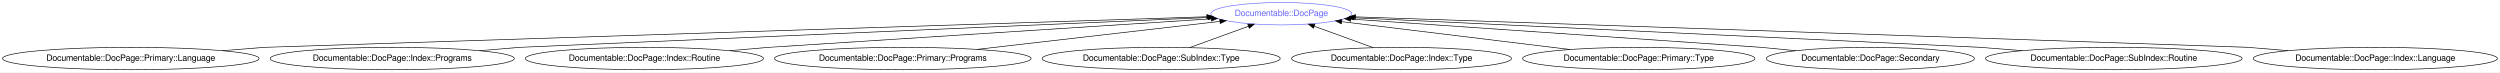
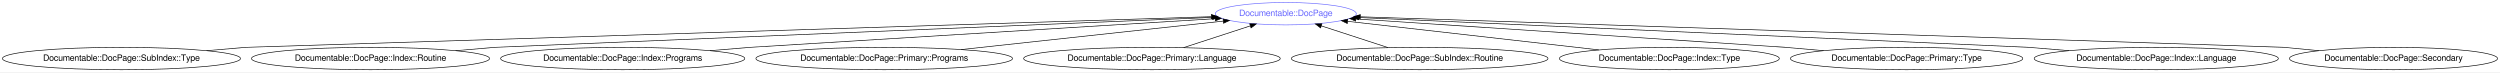
- <svg xmlns="http://www.w3.org/2000/svg" xmlns:xlink="http://www.w3.org/1999/xlink" width="4015pt" height="116pt" viewBox="0.00 0.00 4015.31 116.00">
+ <svg xmlns="http://www.w3.org/2000/svg" xmlns:xlink="http://www.w3.org/1999/xlink" width="4015pt" height="116pt" viewBox="0.00 0.00 4015.12 116.00">
  <g id="graph0" class="graph" transform="scale(1 1) rotate(0) translate(4 112)">
-     <polygon fill="white" stroke="transparent" points="-4,4 -4,-112 4011.31,-112 4011.31,4 -4,4" />
+     <polygon fill="white" stroke="transparent" points="-4,4 -4,-112 4011.12,-112 4011.12,4 -4,4" />
    <g id="node1" class="node">
      <g id="a_node1">
        <a xlink:href="/type/Documentable::DocPage" xlink:title="Documentable::DocPage">
-           <ellipse fill="none" stroke="#6666ff" cx="2054.03" cy="-90" rx="113.18" ry="18" />
-           <text text-anchor="middle" x="2054.03" y="-86.3" font-family="FreeSans" font-size="14.00" fill="#6666ff">Documentable::DocPage</text>
+           <ellipse fill="none" stroke="#6666ff" cx="2061.08" cy="-90" rx="113.18" ry="18" />
+           <text text-anchor="middle" x="2061.08" y="-86.3" font-family="FreeSans" font-size="14.00" fill="#6666ff">Documentable::DocPage</text>
        </a>
      </g>
    </g>
    <g id="node2" class="node">
      <g id="a_node2">
-         <a xlink:href="/type/Documentable::DocPage::Primary::Language" xlink:title="Documentable::DocPage::Primary::Language">
-           <ellipse fill="none" stroke="#000000" cx="206.03" cy="-18" rx="206.06" ry="18" />
-           <text text-anchor="middle" x="206.03" y="-14.3" font-family="FreeSans" font-size="14.00" fill="#000000">Documentable::DocPage::Primary::Language</text>
+         <a xlink:href="/type/Documentable::DocPage::SubIndex::Type" xlink:title="Documentable::DocPage::SubIndex::Type">
+           <ellipse fill="none" stroke="#000000" cx="191.08" cy="-18" rx="191.17" ry="18" />
+           <text text-anchor="middle" x="191.08" y="-14.3" font-family="FreeSans" font-size="14.00" fill="#000000">Documentable::DocPage::SubIndex::Type</text>
        </a>
      </g>
    </g>
    <g id="edge1" class="edge">
-       <path fill="none" stroke="#000000" d="M353,-30.62C390.8,-33.61 421.03,-36 421.03,-36 421.03,-36 1557.4,-72.88 1934.24,-85.11" />
-       <polygon fill="#000000" stroke="#000000" points="1934.24,-88.61 1944.35,-85.44 1934.47,-81.62 1934.24,-88.61" />
+       <path fill="none" stroke="#000000" d="M327.8,-30.62C362.96,-33.61 391.08,-36 391.08,-36 391.08,-36 1558.6,-73.05 1941.24,-85.2" />
+       <polygon fill="#000000" stroke="#000000" points="1941.4,-88.7 1951.51,-85.52 1941.63,-81.71 1941.4,-88.7" />
    </g>
    <g id="node3" class="node">
      <g id="a_node3">
-         <a xlink:href="/type/Documentable::DocPage::Index::Programs" xlink:title="Documentable::DocPage::Index::Programs">
-           <ellipse fill="none" stroke="#000000" cx="626.03" cy="-18" rx="196.07" ry="18" />
-           <text text-anchor="middle" x="626.03" y="-14.3" font-family="FreeSans" font-size="14.00" fill="#000000">Documentable::DocPage::Index::Programs</text>
+         <a xlink:href="/type/Documentable::DocPage::Index::Routine" xlink:title="Documentable::DocPage::Index::Routine">
+           <ellipse fill="none" stroke="#000000" cx="591.08" cy="-18" rx="191.17" ry="18" />
+           <text text-anchor="middle" x="591.08" y="-14.3" font-family="FreeSans" font-size="14.00" fill="#000000">Documentable::DocPage::Index::Routine</text>
        </a>
      </g>
    </g>
    <g id="edge2" class="edge">
-       <path fill="none" stroke="#000000" d="M766.17,-30.62C802.2,-33.61 831.03,-36 831.03,-36 831.03,-36 1629.89,-70.62 1936.32,-83.9" />
-       <polygon fill="#000000" stroke="#000000" points="1936.43,-87.41 1946.57,-84.34 1936.73,-80.41 1936.43,-87.41" />
+       <path fill="none" stroke="#000000" d="M727.8,-30.62C762.96,-33.61 791.08,-36 791.08,-36 791.08,-36 1628.42,-70.94 1943.28,-84.08" />
+       <polygon fill="#000000" stroke="#000000" points="1943.21,-87.58 1953.35,-84.5 1943.51,-80.59 1943.21,-87.58" />
    </g>
    <g id="node4" class="node">
      <g id="a_node4">
-         <a xlink:href="/type/Documentable::DocPage::Index::Routine" xlink:title="Documentable::DocPage::Index::Routine">
-           <ellipse fill="none" stroke="#000000" cx="1031.03" cy="-18" rx="191.17" ry="18" />
-           <text text-anchor="middle" x="1031.03" y="-14.3" font-family="FreeSans" font-size="14.00" fill="#000000">Documentable::DocPage::Index::Routine</text>
+         <a xlink:href="/type/Documentable::DocPage::Index::Programs" xlink:title="Documentable::DocPage::Index::Programs">
+           <ellipse fill="none" stroke="#000000" cx="996.08" cy="-18" rx="196.07" ry="18" />
+           <text text-anchor="middle" x="996.08" y="-14.3" font-family="FreeSans" font-size="14.00" fill="#000000">Documentable::DocPage::Index::Programs</text>
        </a>
      </g>
    </g>
    <g id="edge3" class="edge">
-       <path fill="none" stroke="#000000" d="M1167.75,-30.62C1202.91,-33.61 1231.03,-36 1231.03,-36 1231.03,-36 1715.83,-67.22 1941.25,-81.74" />
-       <polygon fill="#000000" stroke="#000000" points="1941.26,-85.24 1951.46,-82.39 1941.71,-78.26 1941.26,-85.24" />
+       <path fill="none" stroke="#000000" d="M1136.22,-30.62C1172.25,-33.61 1201.08,-36 1201.08,-36 1201.08,-36 1713.91,-67.6 1947.54,-82" />
+       <polygon fill="#000000" stroke="#000000" points="1947.58,-85.51 1957.77,-82.63 1948.01,-78.52 1947.58,-85.51" />
    </g>
    <g id="node5" class="node">
      <g id="a_node5">
        <a xlink:href="/type/Documentable::DocPage::Primary::Programs" xlink:title="Documentable::DocPage::Primary::Programs">
-           <ellipse fill="none" stroke="#000000" cx="1446.03" cy="-18" rx="206.06" ry="18" />
-           <text text-anchor="middle" x="1446.03" y="-14.3" font-family="FreeSans" font-size="14.00" fill="#000000">Documentable::DocPage::Primary::Programs</text>
+           <ellipse fill="none" stroke="#000000" cx="1416.08" cy="-18" rx="206.06" ry="18" />
+           <text text-anchor="middle" x="1416.08" y="-14.3" font-family="FreeSans" font-size="14.00" fill="#000000">Documentable::DocPage::Primary::Programs</text>
        </a>
      </g>
    </g>
    <g id="edge4" class="edge">
-       <path fill="none" stroke="#000000" d="M1565.07,-32.7C1678.93,-45.81 1848.65,-65.35 1955.24,-77.63" />
-       <polygon fill="#000000" stroke="#000000" points="1955.02,-81.12 1965.36,-78.79 1955.82,-74.17 1955.02,-81.12" />
+       <path fill="none" stroke="#000000" d="M1539.68,-32.41C1662.01,-45.69 1846.97,-65.76 1960.56,-78.09" />
+       <polygon fill="#000000" stroke="#000000" points="1960.33,-81.59 1970.65,-79.19 1961.08,-74.63 1960.33,-81.59" />
    </g>
    <g id="node6" class="node">
      <g id="a_node6">
-         <a xlink:href="/type/Documentable::DocPage::SubIndex::Type" xlink:title="Documentable::DocPage::SubIndex::Type">
-           <ellipse fill="none" stroke="#000000" cx="1861.03" cy="-18" rx="191.17" ry="18" />
-           <text text-anchor="middle" x="1861.03" y="-14.3" font-family="FreeSans" font-size="14.00" fill="#000000">Documentable::DocPage::SubIndex::Type</text>
+         <a xlink:href="/type/Documentable::DocPage::Primary::Language" xlink:title="Documentable::DocPage::Primary::Language">
+           <ellipse fill="none" stroke="#000000" cx="1846.08" cy="-18" rx="206.06" ry="18" />
+           <text text-anchor="middle" x="1846.08" y="-14.3" font-family="FreeSans" font-size="14.00" fill="#000000">Documentable::DocPage::Primary::Language</text>
        </a>
      </g>
    </g>
    <g id="edge5" class="edge">
-       <path fill="none" stroke="#000000" d="M1906.77,-35.59C1935.01,-45.83 1971.36,-59.02 2000.88,-69.72" />
-       <polygon fill="#000000" stroke="#000000" points="2000.02,-73.13 2010.61,-73.25 2002.4,-66.55 2000.02,-73.13" />
+       <path fill="none" stroke="#000000" d="M1896.76,-35.5C1928.97,-45.99 1970.72,-59.58 2004.07,-70.44" />
+       <polygon fill="#000000" stroke="#000000" points="2003.1,-73.8 2013.69,-73.57 2005.26,-67.15 2003.1,-73.8" />
    </g>
    <g id="node7" class="node">
      <g id="a_node7">
-         <a xlink:href="/type/Documentable::DocPage::Index::Type" xlink:title="Documentable::DocPage::Index::Type">
-           <ellipse fill="none" stroke="#000000" cx="2247.03" cy="-18" rx="176.57" ry="18" />
-           <text text-anchor="middle" x="2247.03" y="-14.3" font-family="FreeSans" font-size="14.00" fill="#000000">Documentable::DocPage::Index::Type</text>
+         <a xlink:href="/type/Documentable::DocPage::SubIndex::Routine" xlink:title="Documentable::DocPage::SubIndex::Routine">
+           <ellipse fill="none" stroke="#000000" cx="2276.08" cy="-18" rx="206.06" ry="18" />
+           <text text-anchor="middle" x="2276.08" y="-14.3" font-family="FreeSans" font-size="14.00" fill="#000000">Documentable::DocPage::SubIndex::Routine</text>
        </a>
      </g>
    </g>
    <g id="edge6" class="edge">
-       <path fill="none" stroke="#000000" d="M2201.78,-35.41C2173.45,-45.69 2136.82,-58.97 2107.12,-69.74" />
-       <polygon fill="#000000" stroke="#000000" points="2105.55,-66.59 2097.34,-73.29 2107.93,-73.17 2105.55,-66.59" />
+       <path fill="none" stroke="#000000" d="M2225.4,-35.5C2193.2,-45.99 2151.45,-59.58 2118.09,-70.44" />
+       <polygon fill="#000000" stroke="#000000" points="2116.9,-67.15 2108.48,-73.57 2119.07,-73.8 2116.9,-67.15" />
    </g>
    <g id="node8" class="node">
      <g id="a_node8">
-         <a xlink:href="/type/Documentable::DocPage::Primary::Type" xlink:title="Documentable::DocPage::Primary::Type">
-           <ellipse fill="none" stroke="#000000" cx="2628.03" cy="-18" rx="186.57" ry="18" />
-           <text text-anchor="middle" x="2628.03" y="-14.3" font-family="FreeSans" font-size="14.00" fill="#000000">Documentable::DocPage::Primary::Type</text>
+         <a xlink:href="/type/Documentable::DocPage::Index::Type" xlink:title="Documentable::DocPage::Index::Type">
+           <ellipse fill="none" stroke="#000000" cx="2677.08" cy="-18" rx="176.57" ry="18" />
+           <text text-anchor="middle" x="2677.08" y="-14.3" font-family="FreeSans" font-size="14.00" fill="#000000">Documentable::DocPage::Index::Type</text>
        </a>
      </g>
    </g>
    <g id="edge7" class="edge">
-       <path fill="none" stroke="#000000" d="M2517.36,-32.5C2411.11,-45.45 2252.22,-64.83 2150.87,-77.19" />
-       <polygon fill="#000000" stroke="#000000" points="2150.44,-73.72 2140.94,-78.4 2151.29,-80.67 2150.44,-73.72" />
+       <path fill="none" stroke="#000000" d="M2563.74,-31.88C2448.16,-45.01 2270.61,-65.19 2160.39,-77.72" />
+       <polygon fill="#000000" stroke="#000000" points="2159.81,-74.26 2150.27,-78.87 2160.6,-81.21 2159.81,-74.26" />
    </g>
    <g id="node9" class="node">
      <g id="a_node9">
-         <a xlink:href="/type/Documentable::DocPage::Secondary" xlink:title="Documentable::DocPage::Secondary">
-           <ellipse fill="none" stroke="#000000" cx="3000.03" cy="-18" rx="167.07" ry="18" />
-           <text text-anchor="middle" x="3000.03" y="-14.3" font-family="FreeSans" font-size="14.00" fill="#000000">Documentable::DocPage::Secondary</text>
+         <a xlink:href="/type/Documentable::DocPage::Primary::Type" xlink:title="Documentable::DocPage::Primary::Type">
+           <ellipse fill="none" stroke="#000000" cx="3058.08" cy="-18" rx="186.57" ry="18" />
+           <text text-anchor="middle" x="3058.08" y="-14.3" font-family="FreeSans" font-size="14.00" fill="#000000">Documentable::DocPage::Primary::Type</text>
        </a>
      </g>
    </g>
    <g id="edge8" class="edge">
-       <path fill="none" stroke="#000000" d="M2880.2,-30.57C2849.04,-33.58 2824.03,-36 2824.03,-36 2824.03,-36 2378.82,-66.64 2165.47,-81.33" />
-       <polygon fill="#000000" stroke="#000000" points="2165.22,-77.84 2155.49,-82.02 2165.7,-84.82 2165.22,-77.84" />
+       <path fill="none" stroke="#000000" d="M2924.78,-30.62C2890.5,-33.61 2863.08,-36 2863.08,-36 2863.08,-36 2394.2,-66.99 2173.47,-81.57" />
+       <polygon fill="#000000" stroke="#000000" points="2173.22,-78.08 2163.47,-82.23 2173.68,-85.07 2173.22,-78.08" />
    </g>
    <g id="node10" class="node">
      <g id="a_node10">
-         <a xlink:href="/type/Documentable::DocPage::SubIndex::Routine" xlink:title="Documentable::DocPage::SubIndex::Routine">
-           <ellipse fill="none" stroke="#000000" cx="3391.03" cy="-18" rx="206.06" ry="18" />
-           <text text-anchor="middle" x="3391.03" y="-14.3" font-family="FreeSans" font-size="14.00" fill="#000000">Documentable::DocPage::SubIndex::Routine</text>
+         <a xlink:href="/type/Documentable::DocPage::Index::Language" xlink:title="Documentable::DocPage::Index::Language">
+           <ellipse fill="none" stroke="#000000" cx="3459.08" cy="-18" rx="196.07" ry="18" />
+           <text text-anchor="middle" x="3459.08" y="-14.3" font-family="FreeSans" font-size="14.00" fill="#000000">Documentable::DocPage::Index::Language</text>
        </a>
      </g>
    </g>
    <g id="edge9" class="edge">
-       <path fill="none" stroke="#000000" d="M3244.06,-30.62C3206.27,-33.61 3176.03,-36 3176.03,-36 3176.03,-36 2457.8,-69.93 2170.63,-83.49" />
-       <polygon fill="#000000" stroke="#000000" points="2170.42,-80 2160.6,-83.97 2170.75,-86.99 2170.42,-80" />
+       <path fill="none" stroke="#000000" d="M3318.95,-30.62C3282.91,-33.61 3254.08,-36 3254.08,-36 3254.08,-36 2479.01,-70.43 2178.33,-83.79" />
+       <polygon fill="#000000" stroke="#000000" points="2178.1,-80.3 2168.27,-84.24 2178.41,-87.29 2178.1,-80.3" />
    </g>
    <g id="node11" class="node">
      <g id="a_node11">
-         <a xlink:href="/type/Documentable::DocPage::Index::Language" xlink:title="Documentable::DocPage::Index::Language">
-           <ellipse fill="none" stroke="#000000" cx="3811.03" cy="-18" rx="196.07" ry="18" />
-           <text text-anchor="middle" x="3811.03" y="-14.3" font-family="FreeSans" font-size="14.00" fill="#000000">Documentable::DocPage::Index::Language</text>
+         <a xlink:href="/type/Documentable::DocPage::Secondary" xlink:title="Documentable::DocPage::Secondary">
+           <ellipse fill="none" stroke="#000000" cx="3840.08" cy="-18" rx="167.07" ry="18" />
+           <text text-anchor="middle" x="3840.08" y="-14.3" font-family="FreeSans" font-size="14.00" fill="#000000">Documentable::DocPage::Secondary</text>
        </a>
      </g>
    </g>
    <g id="edge10" class="edge">
-       <path fill="none" stroke="#000000" d="M3670.89,-30.62C3634.86,-33.61 3606.03,-36 3606.03,-36 3606.03,-36 2536.56,-72.52 2173.19,-84.93" />
-       <polygon fill="#000000" stroke="#000000" points="2173.04,-81.43 2163.17,-85.27 2173.28,-88.43 2173.04,-81.43" />
+       <path fill="none" stroke="#000000" d="M3720.25,-30.57C3689.09,-33.58 3664.08,-36 3664.08,-36 3664.08,-36 2553.02,-72.74 2180.89,-85.04" />
+       <polygon fill="#000000" stroke="#000000" points="2180.51,-81.55 2170.63,-85.38 2180.74,-88.55 2180.51,-81.55" />
    </g>
  </g>
</svg>
